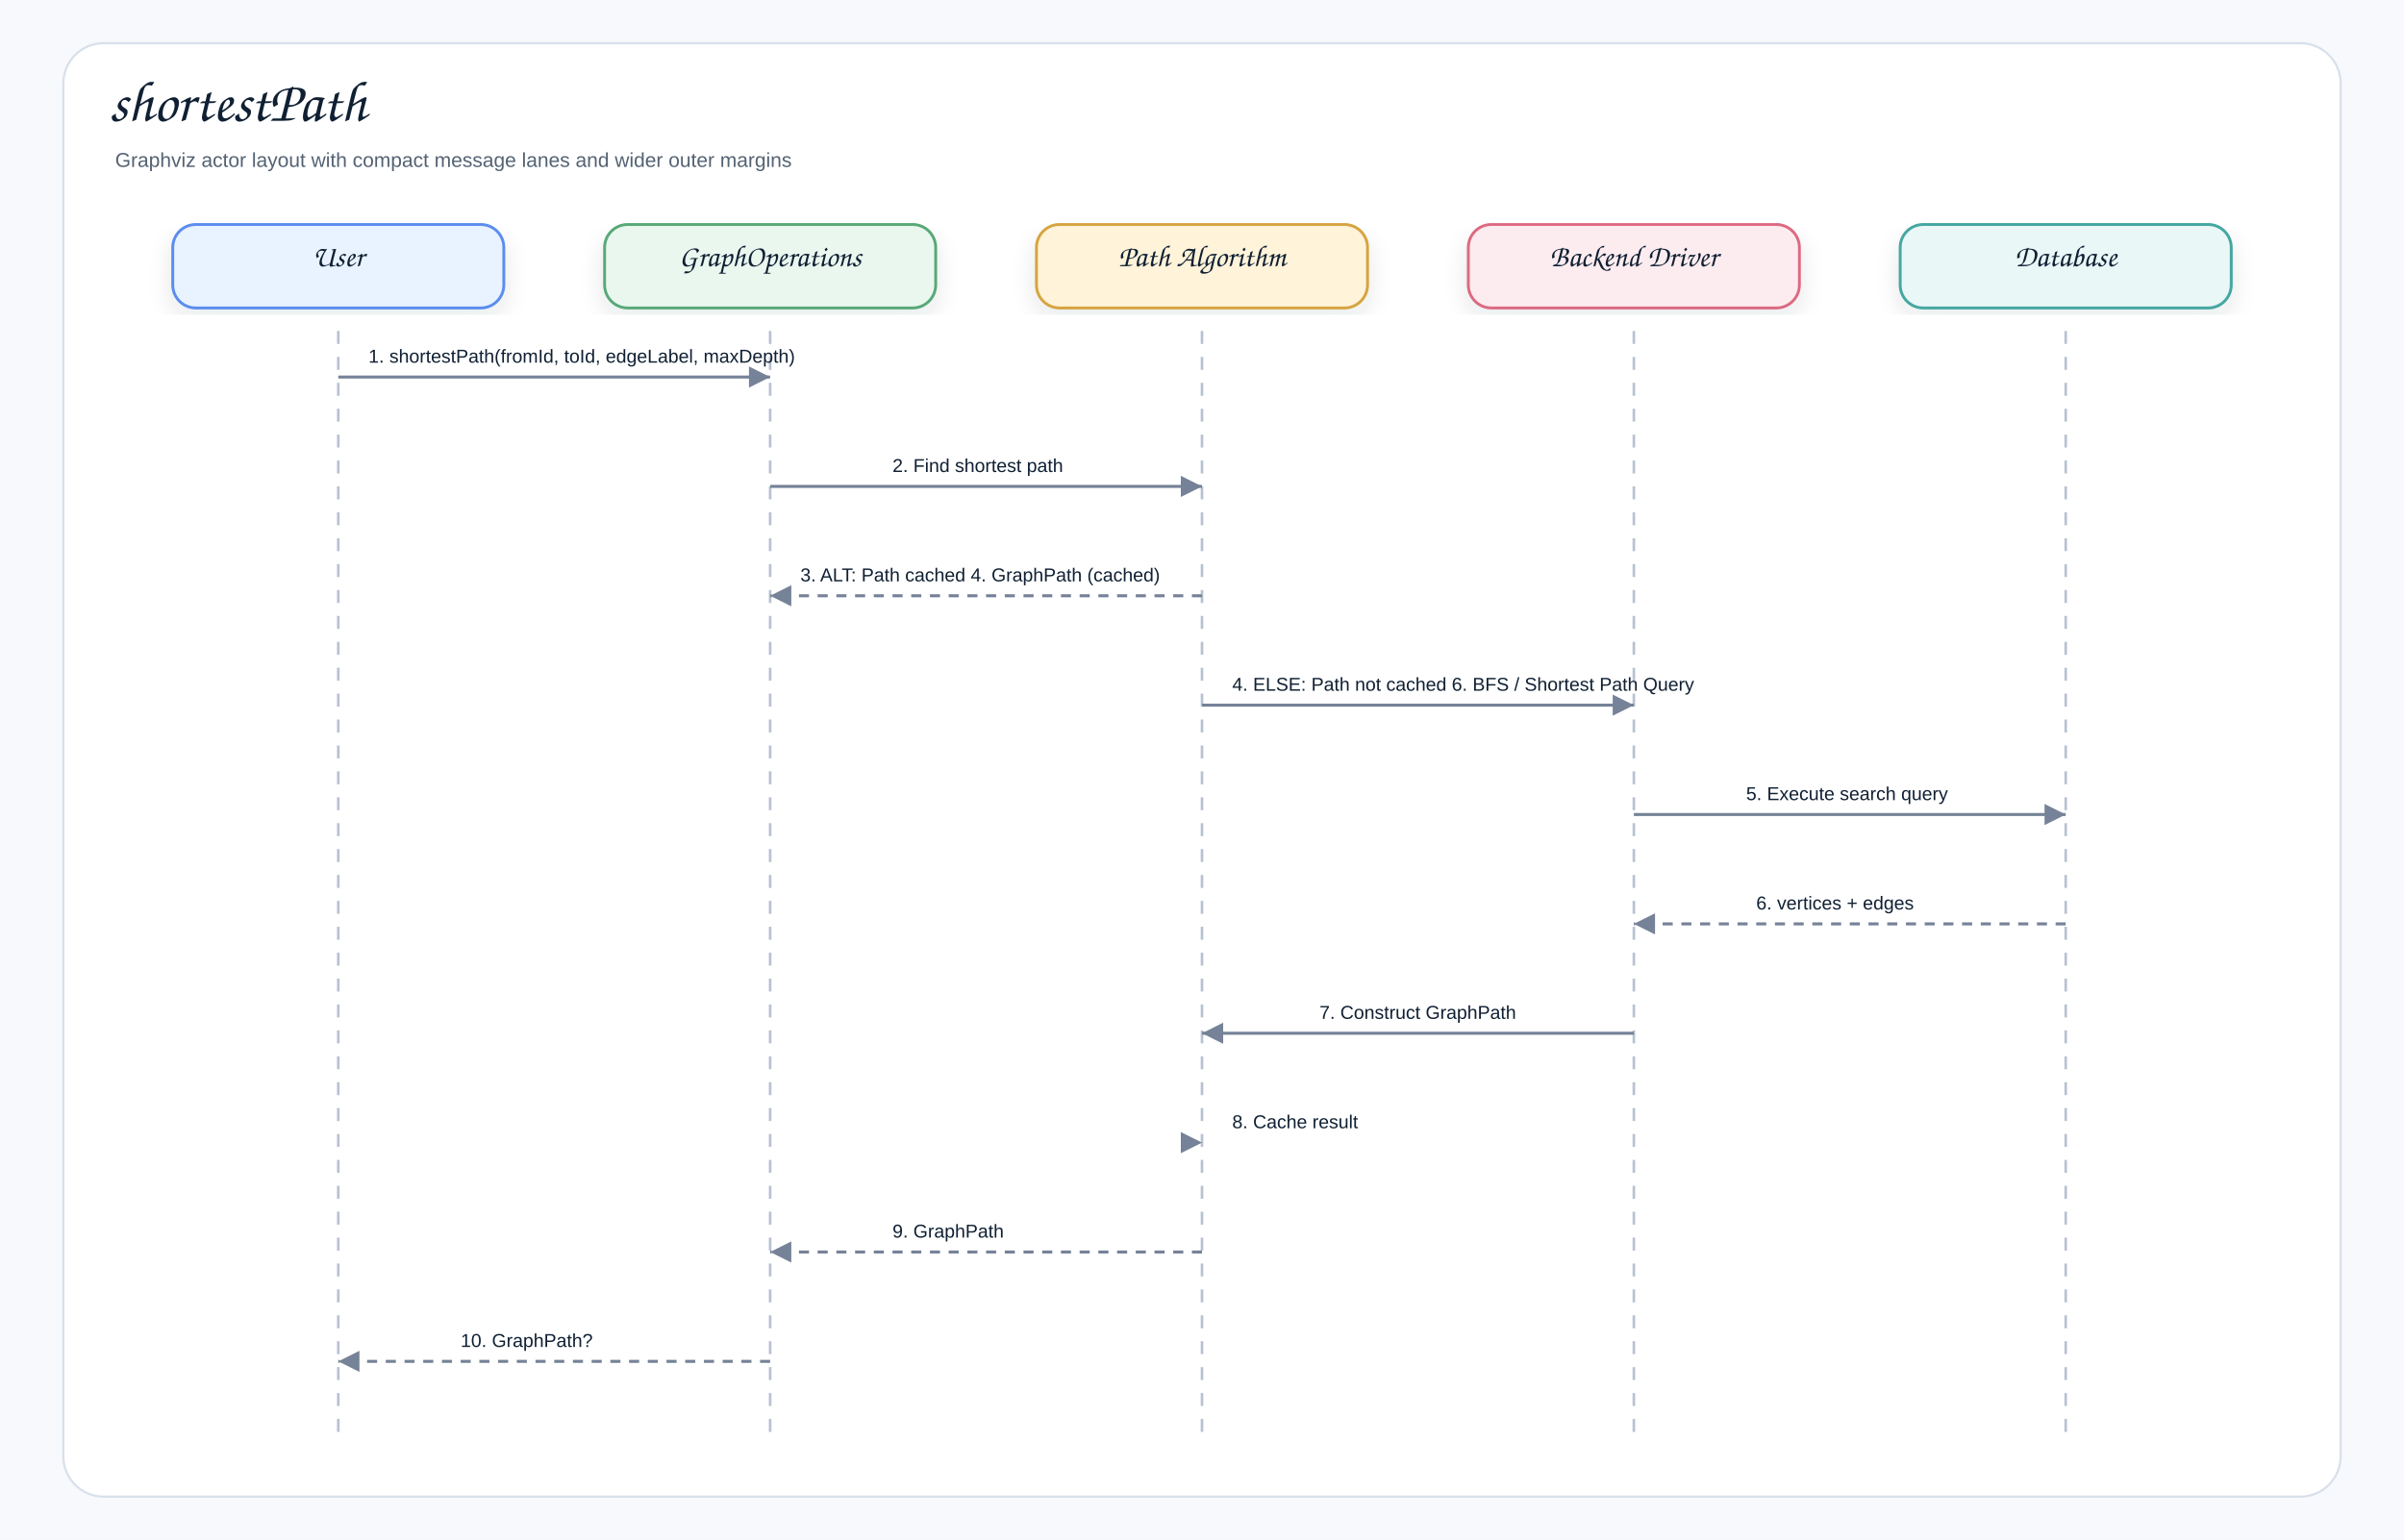
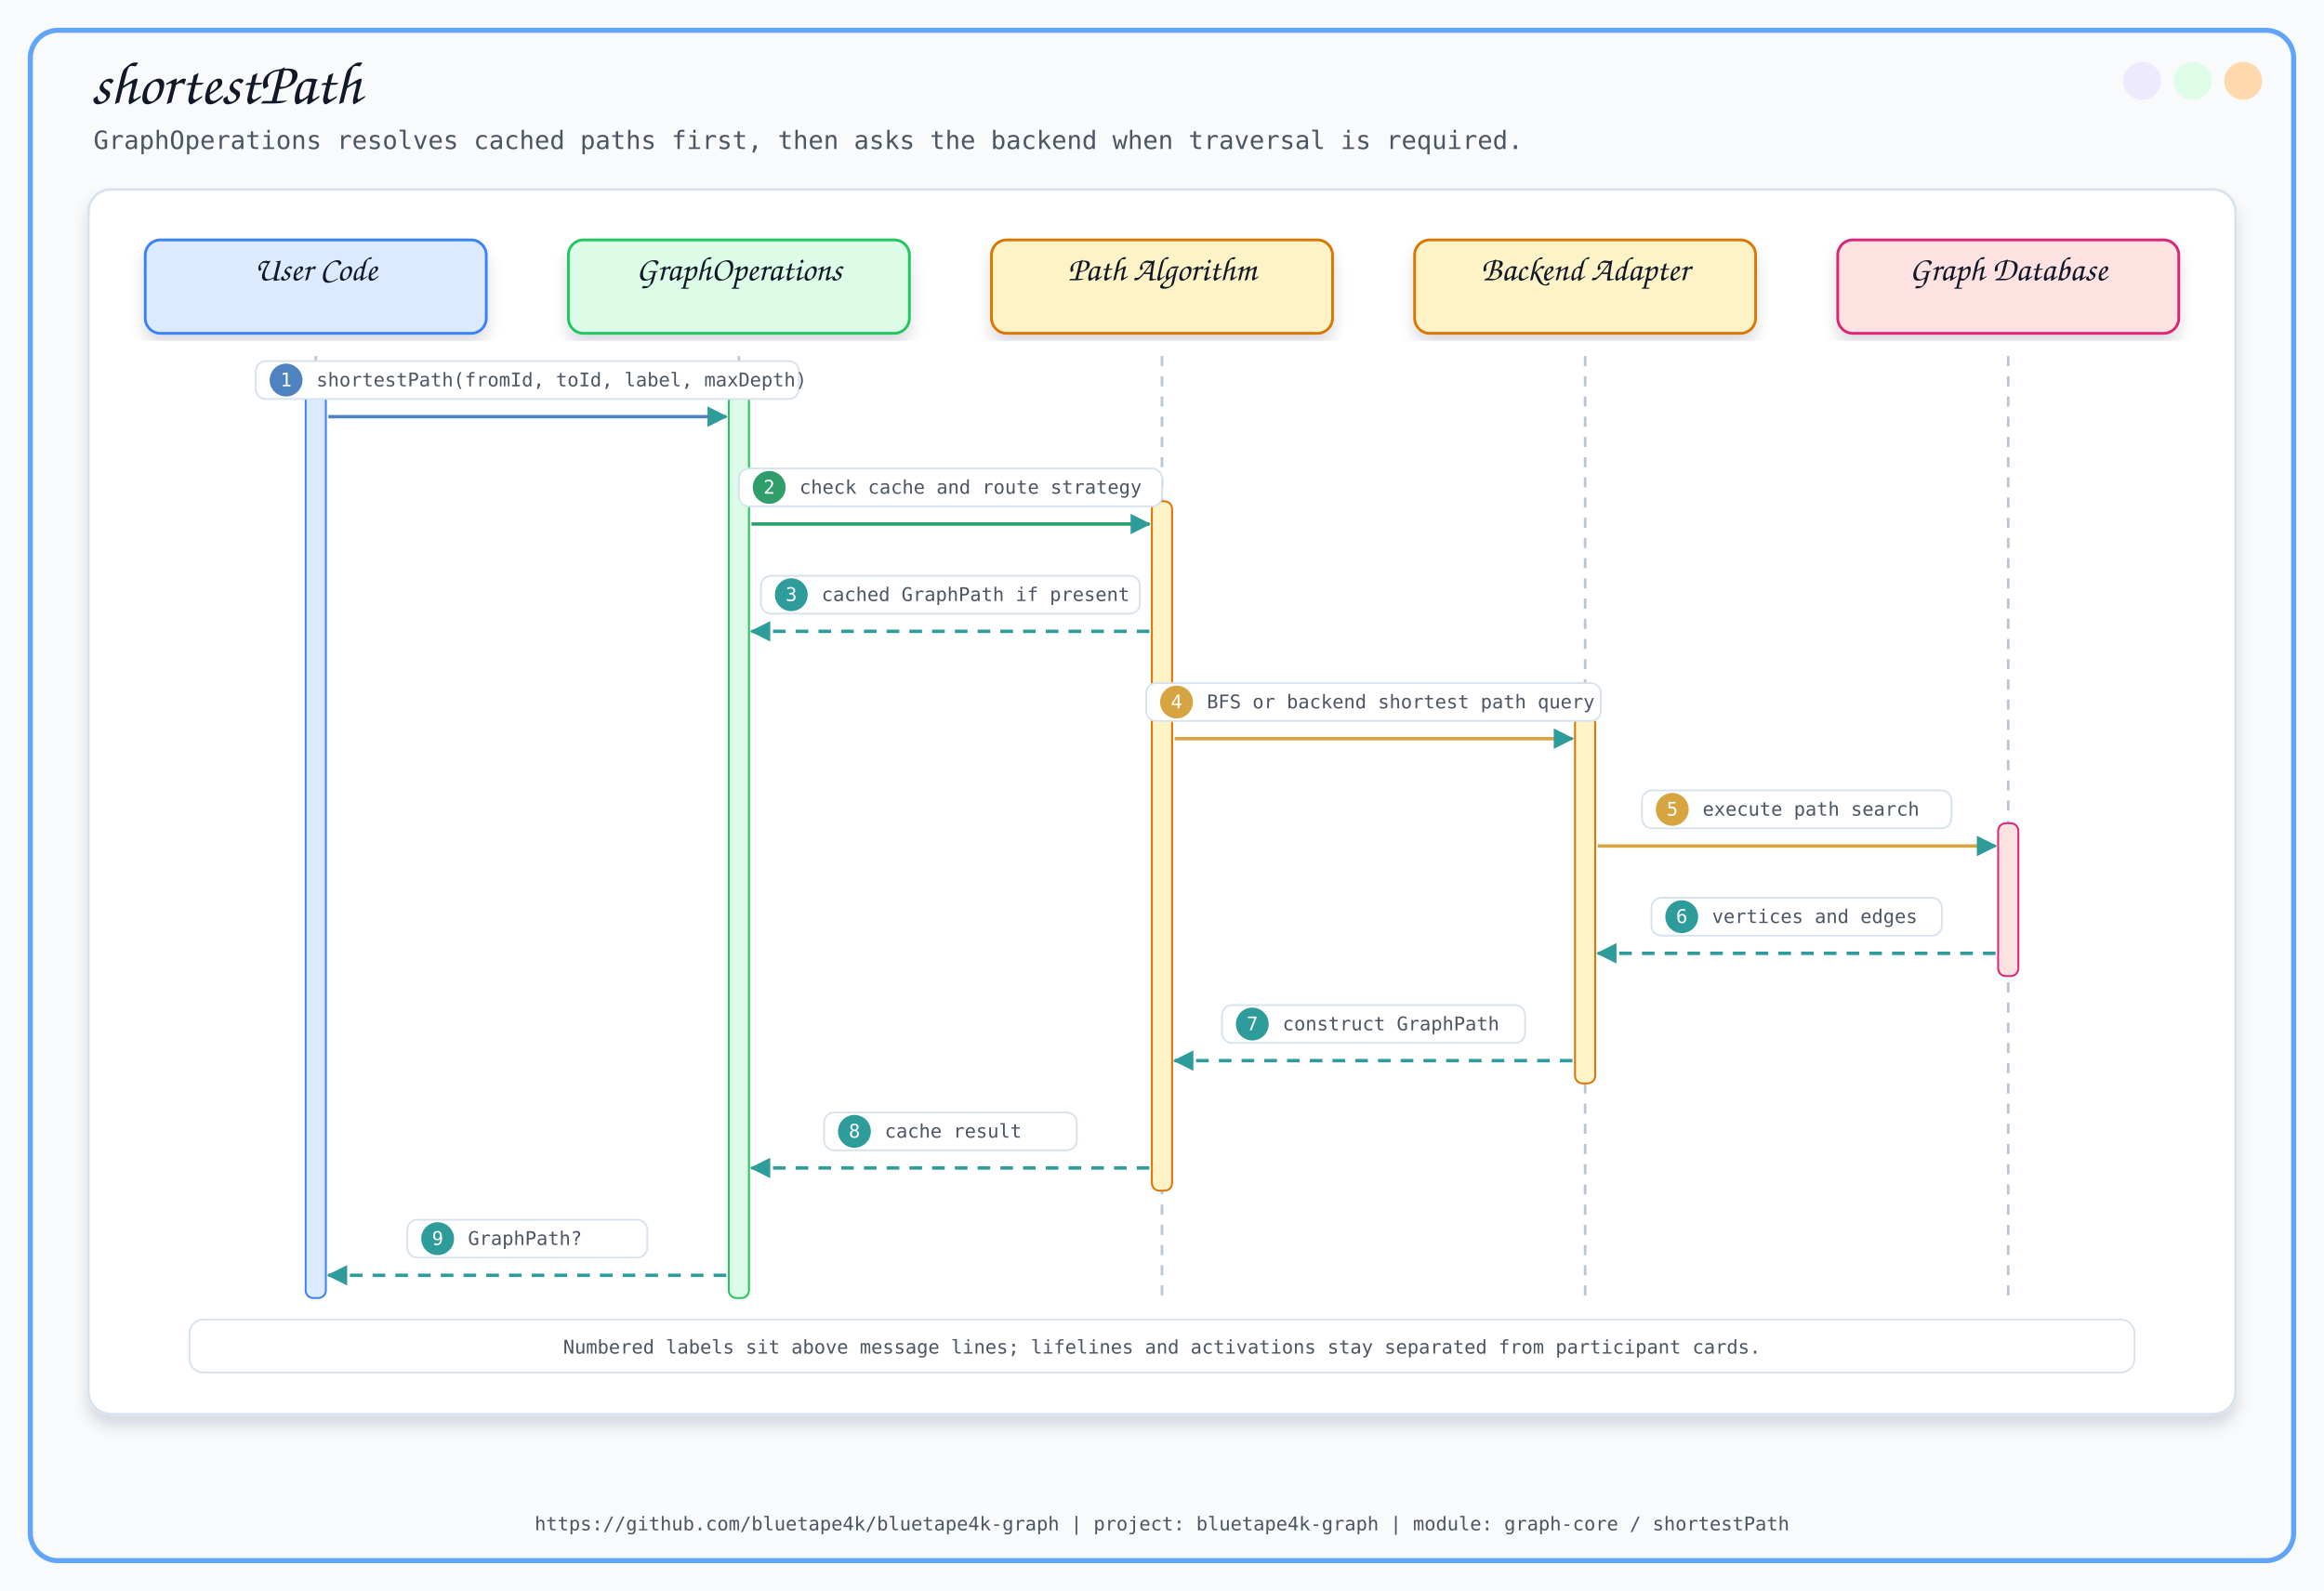
- <svg xmlns="http://www.w3.org/2000/svg" width="1670" height="1070" viewBox="0 0 1670 1070" role="img" aria-label="shortestPath">
+ <svg xmlns="http://www.w3.org/2000/svg" width="1840" height="1260" viewBox="0 0 1840 1260">
  <defs>
-     <filter id="shadow" x="-8%" y="-8%" width="116%" height="116%">
-       <feDropShadow dx="0" dy="7" stdDeviation="8" flood-color="#1f2937" flood-opacity="0.10" />
+     <filter id="softShadow" x="-8%" y="-8%" width="116%" height="116%">
+       <feDropShadow dx="0" dy="8" stdDeviation="6" flood-color="#0F172A" flood-opacity="0.14" />
    </filter>
-     <marker id="arrow" markerWidth="9" markerHeight="9" refX="8" refY="4.5" orient="auto" markerUnits="strokeWidth">
-       <path d="M1,1 L8,4.5 L1,8 Z" fill="#758297" />
+     <marker id="arrow" viewBox="0 0 10 10" refX="9" refY="5" markerWidth="8" markerHeight="8" orient="auto-start-reverse">
+       <path d="M 0 0 L 10 5 L 0 10 z" fill="#2563EB" />
    </marker>
-     <style>
-     .canvas{fill:#f7f9fc}.frame{fill:#fff;stroke:#d8e0ea;stroke-width:1.5}
-     .title{font-family:"Architects Daughter","Comic Sans MS","Comic Sans",cursive;font-size:40px;font-weight:400;fill:#102033}
-     .subtitle{font-family:"Comic Sans MS","Comic Sans","Comic Neue",Arial,sans-serif;font-size:14px;font-weight:400;fill:#536273}
-     .label{font-family:"Architects Daughter","Comic Sans MS","Comic Sans",cursive;font-size:21px;font-weight:400;fill:#102033}
-     .small{font-family:"Comic Sans MS","Comic Sans","Comic Neue",Arial,sans-serif;font-size:12px;font-weight:400;fill:#536273}
-     .strong{font-family:"Comic Sans MS","Comic Sans","Comic Neue",Arial,sans-serif;font-size:13px;font-weight:400;fill:#102033}
-     .card{stroke-width:2.0;filter:url(#shadow)}
-     .line{stroke:#758297;stroke-width:2.1;fill:none;marker-end:url(#arrow)}
-     .dashed{stroke:#758297;stroke-width:2.1;stroke-dasharray:7 6;fill:none;marker-end:url(#arrow)}
-     .lifeline{stroke:#b7c2d1;stroke-width:1.8;stroke-dasharray:9 9}
-   </style>
  </defs>
-   <rect class="canvas" width="1670" height="1070" />
-   <rect class="frame" x="44" y="30" width="1582" height="1010" rx="28" />
-   <text class="title" x="76" y="84">shortestPath</text>
-   <text class="subtitle" x="80" y="116">Graphviz actor layout with compact message lanes and wider outer margins</text>
-   <rect class="card" x="120.0" y="156" width="230" height="58" rx="16" fill="#E8F3FF" stroke="#5B8DEF" />
-   <text class="label" x="235.0" y="185.0" text-anchor="middle">User</text>
-   <line class="lifeline" x1="235.0" y1="230" x2="235.0" y2="1004" />
-   <rect class="card" x="420.0" y="156" width="230" height="58" rx="16" fill="#EAF7EF" stroke="#58A978" />
-   <text class="label" x="535.0" y="185.0" text-anchor="middle">GraphOperations</text>
-   <line class="lifeline" x1="535.0" y1="230" x2="535.0" y2="1004" />
-   <rect class="card" x="720.0" y="156" width="230" height="58" rx="16" fill="#FFF3D9" stroke="#D6A441" />
-   <text class="label" x="835.0" y="185.0" text-anchor="middle">Path Algorithm</text>
-   <line class="lifeline" x1="835.0" y1="230" x2="835.0" y2="1004" />
-   <rect class="card" x="1020.0" y="156" width="230" height="58" rx="16" fill="#FDECEF" stroke="#DC6B82" />
-   <text class="label" x="1135.0" y="185.0" text-anchor="middle">Backend Driver</text>
-   <line class="lifeline" x1="1135.0" y1="230" x2="1135.0" y2="1004" />
-   <rect class="card" x="1320.0" y="156" width="230" height="58" rx="16" fill="#E9F7F6" stroke="#45A7A1" />
-   <text class="label" x="1435.0" y="185.0" text-anchor="middle">Database</text>
-   <line class="lifeline" x1="1435.0" y1="230" x2="1435.0" y2="1004" />
-   <rect x="246.0" y="232.0" width="278.0" height="30" rx="10" fill="#ffffff" opacity="0.96" />
-   <text class="strong" x="256.0" y="252.0">1. shortestPath(fromId, toId, edgeLabel, maxDepth)</text>
-   <path class="line" d="M235.0 262.0 L535.0 262.0" />
-   <rect x="610.0" y="308.0" width="150.0" height="30" rx="10" fill="#ffffff" opacity="0.96" />
-   <text class="strong" x="620.0" y="328.0">2. Find shortest path</text>
-   <path class="line" d="M535.0 338.0 L835.0 338.0" />
-   <rect x="546.0" y="384.0" width="278.0" height="30" rx="10" fill="#ffffff" opacity="0.96" />
-   <text class="strong" x="556.0" y="404.0">3. ALT: Path cached 4. GraphPath (cached)</text>
-   <path class="dashed" d="M835.0 414.0 L535.0 414.0" />
-   <rect x="846.0" y="460.0" width="278.0" height="30" rx="10" fill="#ffffff" opacity="0.96" />
-   <text class="strong" x="856.0" y="480.0">4. ELSE: Path not cached 6. BFS / Shortest Path Query</text>
-   <path class="line" d="M835.0 490.0 L1135.0 490.0" />
-   <rect x="1203.0" y="536.0" width="164.0" height="30" rx="10" fill="#ffffff" opacity="0.96" />
-   <text class="strong" x="1213.0" y="556.0">5. Execute search query</text>
-   <path class="line" d="M1135.0 566.0 L1435.0 566.0" />
-   <rect x="1210.0" y="612.0" width="150.0" height="30" rx="10" fill="#ffffff" opacity="0.96" />
-   <text class="strong" x="1220.0" y="632.0">6. vertices + edges</text>
-   <path class="dashed" d="M1435.0 642.0 L1135.0 642.0" />
-   <rect x="906.6" y="688.0" width="156.8" height="30" rx="10" fill="#ffffff" opacity="0.96" />
-   <text class="strong" x="916.6" y="708.0">7. Construct GraphPath</text>
-   <path class="line" d="M1135.0 718.0 L835.0 718.0" />
-   <rect x="846.0" y="764.0" width="-22.0" height="30" rx="10" fill="#ffffff" opacity="0.96" />
-   <text class="strong" x="856.0" y="784.0">8. Cache result</text>
-   <path class="line" d="M835.0 794.0 L835.0 794.0" />
-   <rect x="610.0" y="840.0" width="150.0" height="30" rx="10" fill="#ffffff" opacity="0.96" />
-   <text class="strong" x="620.0" y="860.0">9. GraphPath</text>
-   <path class="dashed" d="M835.0 870.0 L535.0 870.0" />
-   <rect x="310.0" y="916.0" width="150.0" height="30" rx="10" fill="#ffffff" opacity="0.96" />
-   <text class="strong" x="320.0" y="936.0">10. GraphPath?</text>
-   <path class="dashed" d="M535.0 946.0 L235.0 946.0" />
+   <style>
+       .title { font-family: 'Architects Daughter', cursive; font-size: 48px; fill: #111827; }
+       .subtitle { font-family: 'Comic Mono', monospace; font-size: 20px; fill: #4B5563; }
+       .label { font-family: 'Architects Daughter', cursive; font-size: 27px; fill: #111827; }
+       .small { font-family: 'Comic Mono', monospace; font-size: 18px; fill: #374151; }
+       .tiny { font-family: 'Comic Mono', monospace; font-size: 15px; fill: #4B5563; }
+       .card { filter: url(#softShadow); }
+       .line { stroke: #2563EB; stroke-width: 3; fill: none; marker-end: url(#arrow); }
+       .thin { stroke: #60A5FA; stroke-width: 2; fill: none; marker-end: url(#arrow); }
+       .dash { stroke: #64748B; stroke-width: 2; stroke-dasharray: 8 8; fill: none; marker-end: url(#arrow); }
+     </style>
+   <defs>
+     <marker id="seqArrow" markerWidth="6" markerHeight="6" refX="5.5" refY="3" orient="auto" markerUnits="strokeWidth">
+       <path d="M 0 0 L 6 3 L 0 6 z" fill="#2E9C9B" />
+     </marker>
+   </defs>
+   <rect x="0" y="0" width="1840" height="1260" fill="#F8FAFC" />
+   <rect x="24" y="24" width="1792" height="1212" rx="22" fill="none" stroke="#60A5FA" stroke-width="4" />
+   <circle cx="1776" cy="64" r="15" fill="#FED7AA" opacity="0.95" />
+   <circle cx="1736" cy="64" r="15" fill="#DCFCE7" opacity="0.95" />
+   <circle cx="1696" cy="64" r="15" fill="#EDE9FE" opacity="0.95" />
+   <text x="72" y="82" class="title">shortestPath</text>
+   <text x="74" y="118" class="subtitle">GraphOperations resolves cached paths first, then asks the backend when traversal is required.</text>
+   <text x="920.0" y="1212" text-anchor="middle" class="tiny">https://github.com/bluetape4k/bluetape4k-graph | project: bluetape4k-graph | module: graph-core / shortestPath</text>
+   <rect x="70" y="150" width="1700" height="970" rx="18" fill="#FFFFFF" stroke="#D6E2ED" stroke-width="2" filter="url(#softShadow)" />
+   <rect x="115.0" y="190" width="270" height="74" rx="12" fill="#DBEAFE" stroke="#3B82F6" stroke-width="2.2" filter="url(#softShadow)" />
+   <text x="250.0" y="222" text-anchor="middle" class="label">User Code</text>
+   <line x1="250.0" y1="282" x2="250.0" y2="1028" stroke="#B8C6D6" stroke-width="2.1" stroke-dasharray="8 8" />
+   <rect x="450.0" y="190" width="270" height="74" rx="12" fill="#DCFCE7" stroke="#22C55E" stroke-width="2.2" filter="url(#softShadow)" />
+   <text x="585.0" y="222" text-anchor="middle" class="label">GraphOperations</text>
+   <line x1="585.0" y1="282" x2="585.0" y2="1028" stroke="#B8C6D6" stroke-width="2.1" stroke-dasharray="8 8" />
+   <rect x="785.0" y="190" width="270" height="74" rx="12" fill="#FEF3C7" stroke="#D97706" stroke-width="2.2" filter="url(#softShadow)" />
+   <text x="920.0" y="222" text-anchor="middle" class="label">Path Algorithm</text>
+   <line x1="920.0" y1="282" x2="920.0" y2="1028" stroke="#B8C6D6" stroke-width="2.1" stroke-dasharray="8 8" />
+   <rect x="1120.0" y="190" width="270" height="74" rx="12" fill="#FEF3C7" stroke="#D97706" stroke-width="2.2" filter="url(#softShadow)" />
+   <text x="1255.0" y="222" text-anchor="middle" class="label">Backend Adapter</text>
+   <line x1="1255.0" y1="282" x2="1255.0" y2="1028" stroke="#B8C6D6" stroke-width="2.1" stroke-dasharray="8 8" />
+   <rect x="1455.0" y="190" width="270" height="74" rx="12" fill="#FEE2E2" stroke="#DB2777" stroke-width="2.2" filter="url(#softShadow)" />
+   <text x="1590.0" y="222" text-anchor="middle" class="label">Graph Database</text>
+   <line x1="1590.0" y1="282" x2="1590.0" y2="1028" stroke="#B8C6D6" stroke-width="2.1" stroke-dasharray="8 8" />
+   <rect x="242.0" y="312" width="16" height="716" rx="6" fill="#DBEAFE" stroke="#3B82F6" stroke-width="1.5" />
+   <rect x="577.0" y="312" width="16" height="716" rx="6" fill="#DCFCE7" stroke="#22C55E" stroke-width="1.5" />
+   <rect x="912.0" y="397" width="16" height="546" rx="6" fill="#FEF3C7" stroke="#D97706" stroke-width="1.5" />
+   <rect x="1247.0" y="567" width="16" height="291" rx="6" fill="#FEF3C7" stroke="#D97706" stroke-width="1.5" />
+   <rect x="1582.0" y="652" width="16" height="121" rx="6" fill="#FEE2E2" stroke="#DB2777" stroke-width="1.5" />
+   <line x1="260.0" y1="330" x2="575.0" y2="330" stroke="#4F83BF" stroke-width="2.7" marker-end="url(#seqArrow)" />
+   <rect x="202.5" y="286" width="430" height="30" rx="8" fill="#FFFFFF" stroke="#D6E2ED" stroke-width="1.4" />
+   <circle cx="226.5" cy="301" r="13" fill="#4F83BF" />
+   <text x="226.5" y="306" text-anchor="middle" class="tiny" style="fill:#FFFFFF">1</text>
+   <text x="250.5" y="306" class="tiny">shortestPath(fromId, toId, label, maxDepth)</text>
+   <line x1="595.0" y1="415" x2="910.0" y2="415" stroke="#2F9E6B" stroke-width="2.7" marker-end="url(#seqArrow)" />
+   <rect x="585.0" y="371" width="335" height="30" rx="8" fill="#FFFFFF" stroke="#D6E2ED" stroke-width="1.4" />
+   <circle cx="609.0" cy="386" r="13" fill="#2F9E6B" />
+   <text x="609.0" y="391" text-anchor="middle" class="tiny" style="fill:#FFFFFF">2</text>
+   <text x="633.0" y="391" class="tiny">check cache and route strategy</text>
+   <line x1="910.0" y1="500" x2="595.0" y2="500" stroke="#2E9C9B" stroke-width="2.7" stroke-dasharray="10 8" marker-end="url(#seqArrow)" />
+   <rect x="602.5" y="456" width="300" height="30" rx="8" fill="#FFFFFF" stroke="#D6E2ED" stroke-width="1.4" />
+   <circle cx="626.5" cy="471" r="13" fill="#2E9C9B" />
+   <text x="626.5" y="476" text-anchor="middle" class="tiny" style="fill:#FFFFFF">3</text>
+   <text x="650.5" y="476" class="tiny">cached GraphPath if present</text>
+   <line x1="930.0" y1="585" x2="1245.0" y2="585" stroke="#D6A441" stroke-width="2.7" marker-end="url(#seqArrow)" />
+   <rect x="907.5" y="541" width="360" height="30" rx="8" fill="#FFFFFF" stroke="#D6E2ED" stroke-width="1.4" />
+   <circle cx="931.5" cy="556" r="13" fill="#D6A441" />
+   <text x="931.5" y="561" text-anchor="middle" class="tiny" style="fill:#FFFFFF">4</text>
+   <text x="955.5" y="561" class="tiny">BFS or backend shortest path query</text>
+   <line x1="1265.0" y1="670" x2="1580.0" y2="670" stroke="#D6A441" stroke-width="2.7" marker-end="url(#seqArrow)" />
+   <rect x="1300.0" y="626" width="245" height="30" rx="8" fill="#FFFFFF" stroke="#D6E2ED" stroke-width="1.4" />
+   <circle cx="1324.0" cy="641" r="13" fill="#D6A441" />
+   <text x="1324.0" y="646" text-anchor="middle" class="tiny" style="fill:#FFFFFF">5</text>
+   <text x="1348.0" y="646" class="tiny">execute path search</text>
+   <line x1="1580.0" y1="755" x2="1265.0" y2="755" stroke="#2E9C9B" stroke-width="2.7" stroke-dasharray="10 8" marker-end="url(#seqArrow)" />
+   <rect x="1307.5" y="711" width="230" height="30" rx="8" fill="#FFFFFF" stroke="#D6E2ED" stroke-width="1.4" />
+   <circle cx="1331.5" cy="726" r="13" fill="#2E9C9B" />
+   <text x="1331.5" y="731" text-anchor="middle" class="tiny" style="fill:#FFFFFF">6</text>
+   <text x="1355.5" y="731" class="tiny">vertices and edges</text>
+   <line x1="1245.0" y1="840" x2="930.0" y2="840" stroke="#2E9C9B" stroke-width="2.7" stroke-dasharray="10 8" marker-end="url(#seqArrow)" />
+   <rect x="967.5" y="796" width="240" height="30" rx="8" fill="#FFFFFF" stroke="#D6E2ED" stroke-width="1.4" />
+   <circle cx="991.5" cy="811" r="13" fill="#2E9C9B" />
+   <text x="991.5" y="816" text-anchor="middle" class="tiny" style="fill:#FFFFFF">7</text>
+   <text x="1015.5" y="816" class="tiny">construct GraphPath</text>
+   <line x1="910.0" y1="925" x2="595.0" y2="925" stroke="#2E9C9B" stroke-width="2.7" stroke-dasharray="10 8" marker-end="url(#seqArrow)" />
+   <rect x="652.5" y="881" width="200" height="30" rx="8" fill="#FFFFFF" stroke="#D6E2ED" stroke-width="1.4" />
+   <circle cx="676.5" cy="896" r="13" fill="#2E9C9B" />
+   <text x="676.5" y="901" text-anchor="middle" class="tiny" style="fill:#FFFFFF">8</text>
+   <text x="700.5" y="901" class="tiny">cache result</text>
+   <line x1="575.0" y1="1010" x2="260.0" y2="1010" stroke="#2E9C9B" stroke-width="2.7" stroke-dasharray="10 8" marker-end="url(#seqArrow)" />
+   <rect x="322.5" y="966" width="190" height="30" rx="8" fill="#FFFFFF" stroke="#D6E2ED" stroke-width="1.4" />
+   <circle cx="346.5" cy="981" r="13" fill="#2E9C9B" />
+   <text x="346.5" y="986" text-anchor="middle" class="tiny" style="fill:#FFFFFF">9</text>
+   <text x="370.5" y="986" class="tiny">GraphPath?</text>
+   <rect x="150" y="1045" width="1540" height="42" rx="11" fill="#FFFFFF" stroke="#D6E2ED" stroke-width="1.4" />
+   <text x="920.0" y="1072" text-anchor="middle" class="tiny">Numbered labels sit above message lines; lifelines and activations stay separated from participant cards.</text>
</svg>
